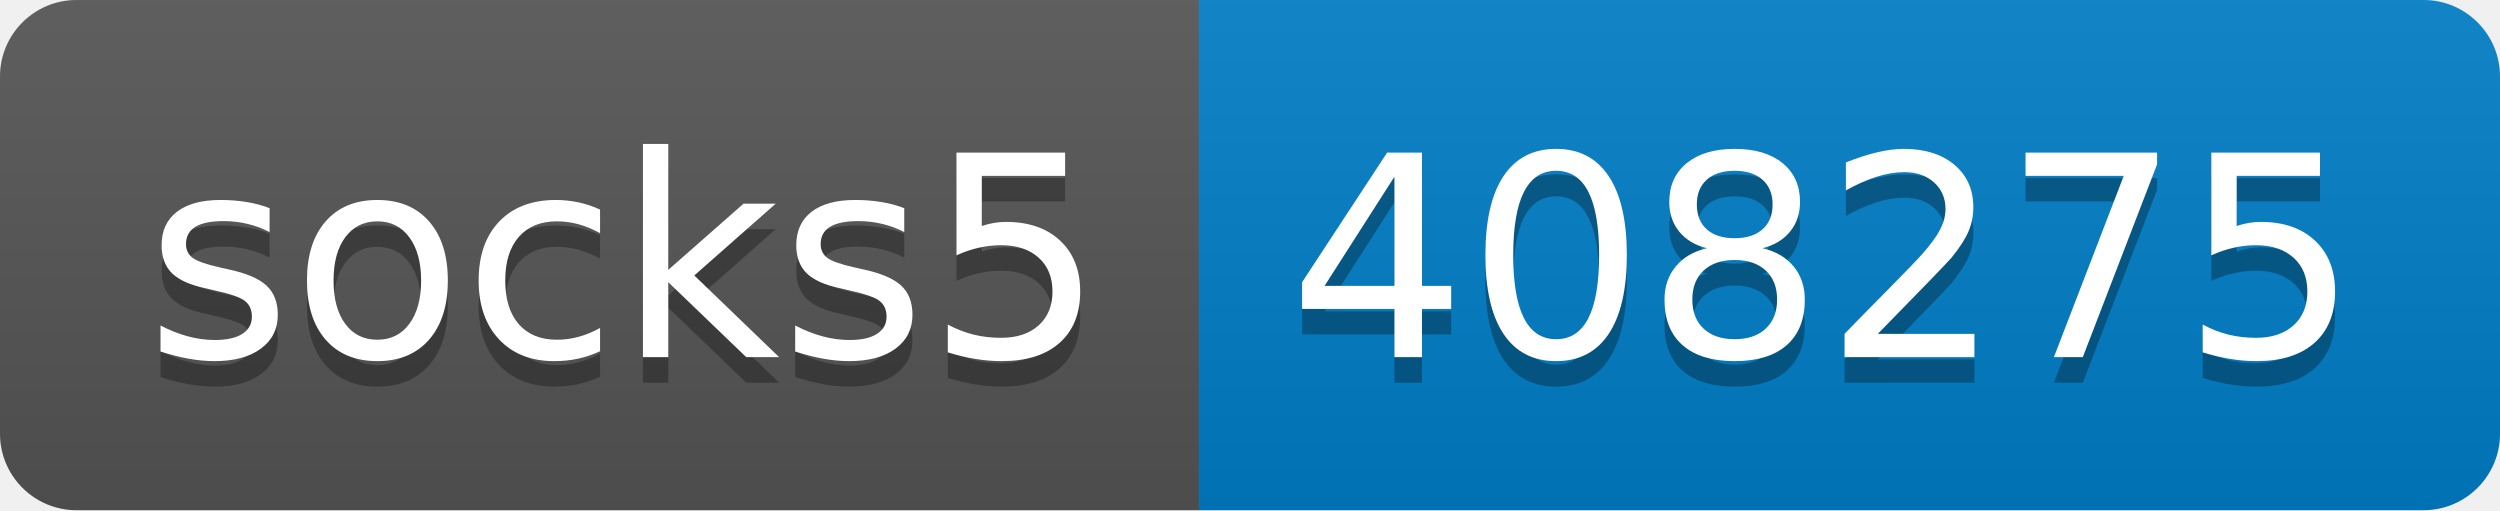
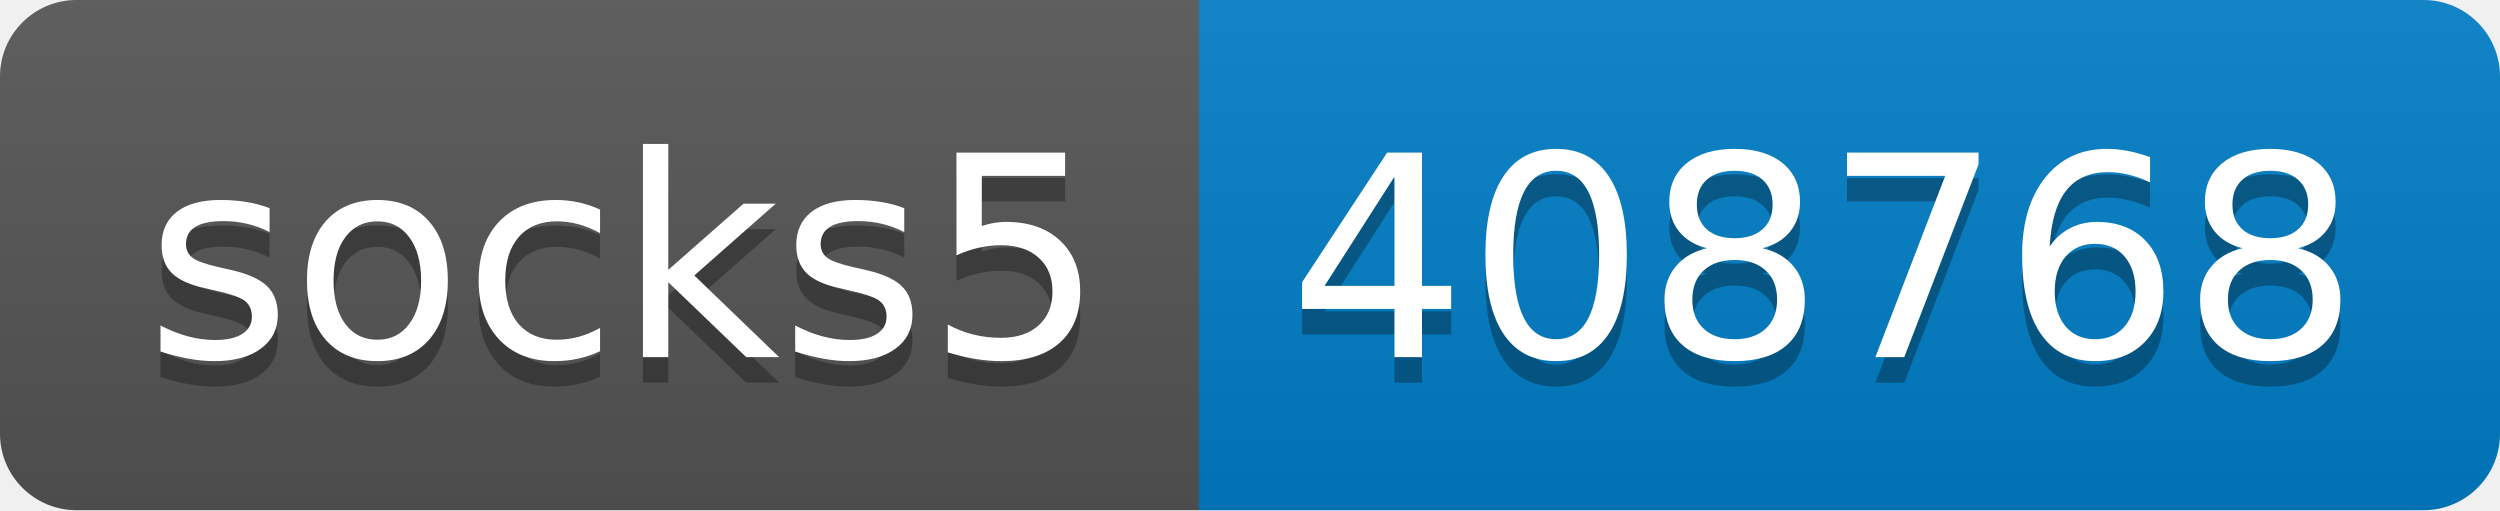
- <svg xmlns="http://www.w3.org/2000/svg" width="98" height="20" role="img" aria-label="socks5: 408275">
+ <svg xmlns="http://www.w3.org/2000/svg" width="98" height="20" role="img" aria-label="socks5: 408768">
  <linearGradient id="s" x2="0" y2="100%">
    <stop offset="0" stop-color="#bbb" stop-opacity=".1" />
    <stop offset="1" stop-opacity=".1" />
  </linearGradient>
  <clipPath id="r">
    <rect width="98" height="20" rx="3" fill="#fff" />
  </clipPath>
  <g clip-path="url(#r)">
    <rect width="47" height="20" fill="#555" />
    <rect x="47" width="51" height="20" fill="#007ec6" />
    <rect width="98" height="20" fill="url(#s)" />
  </g>
  <g fill="#fff" text-anchor="middle" font-family="Verdana,Geneva,DejaVu Sans,sans-serif" text-rendering="geometricPrecision" font-size="110">
    <text aria-hidden="true" x="245" y="150" fill="#010101" fill-opacity=".3" transform="scale(.1)" textLength="370">socks5</text>
    <text x="245" y="140" transform="scale(.1)" fill="#fff" textLength="370">socks5</text>
-     <text aria-hidden="true" x="715" y="150" fill="#010101" fill-opacity=".3" transform="scale(.1)" textLength="410">408275</text>
-     <text x="715" y="140" transform="scale(.1)" fill="#fff" textLength="410">408275</text>
+     <text aria-hidden="true" x="715" y="150" fill="#010101" fill-opacity=".3" transform="scale(.1)" textLength="410">408768</text>
+     <text x="715" y="140" transform="scale(.1)" fill="#fff" textLength="410">408768</text>
  </g>
</svg>
